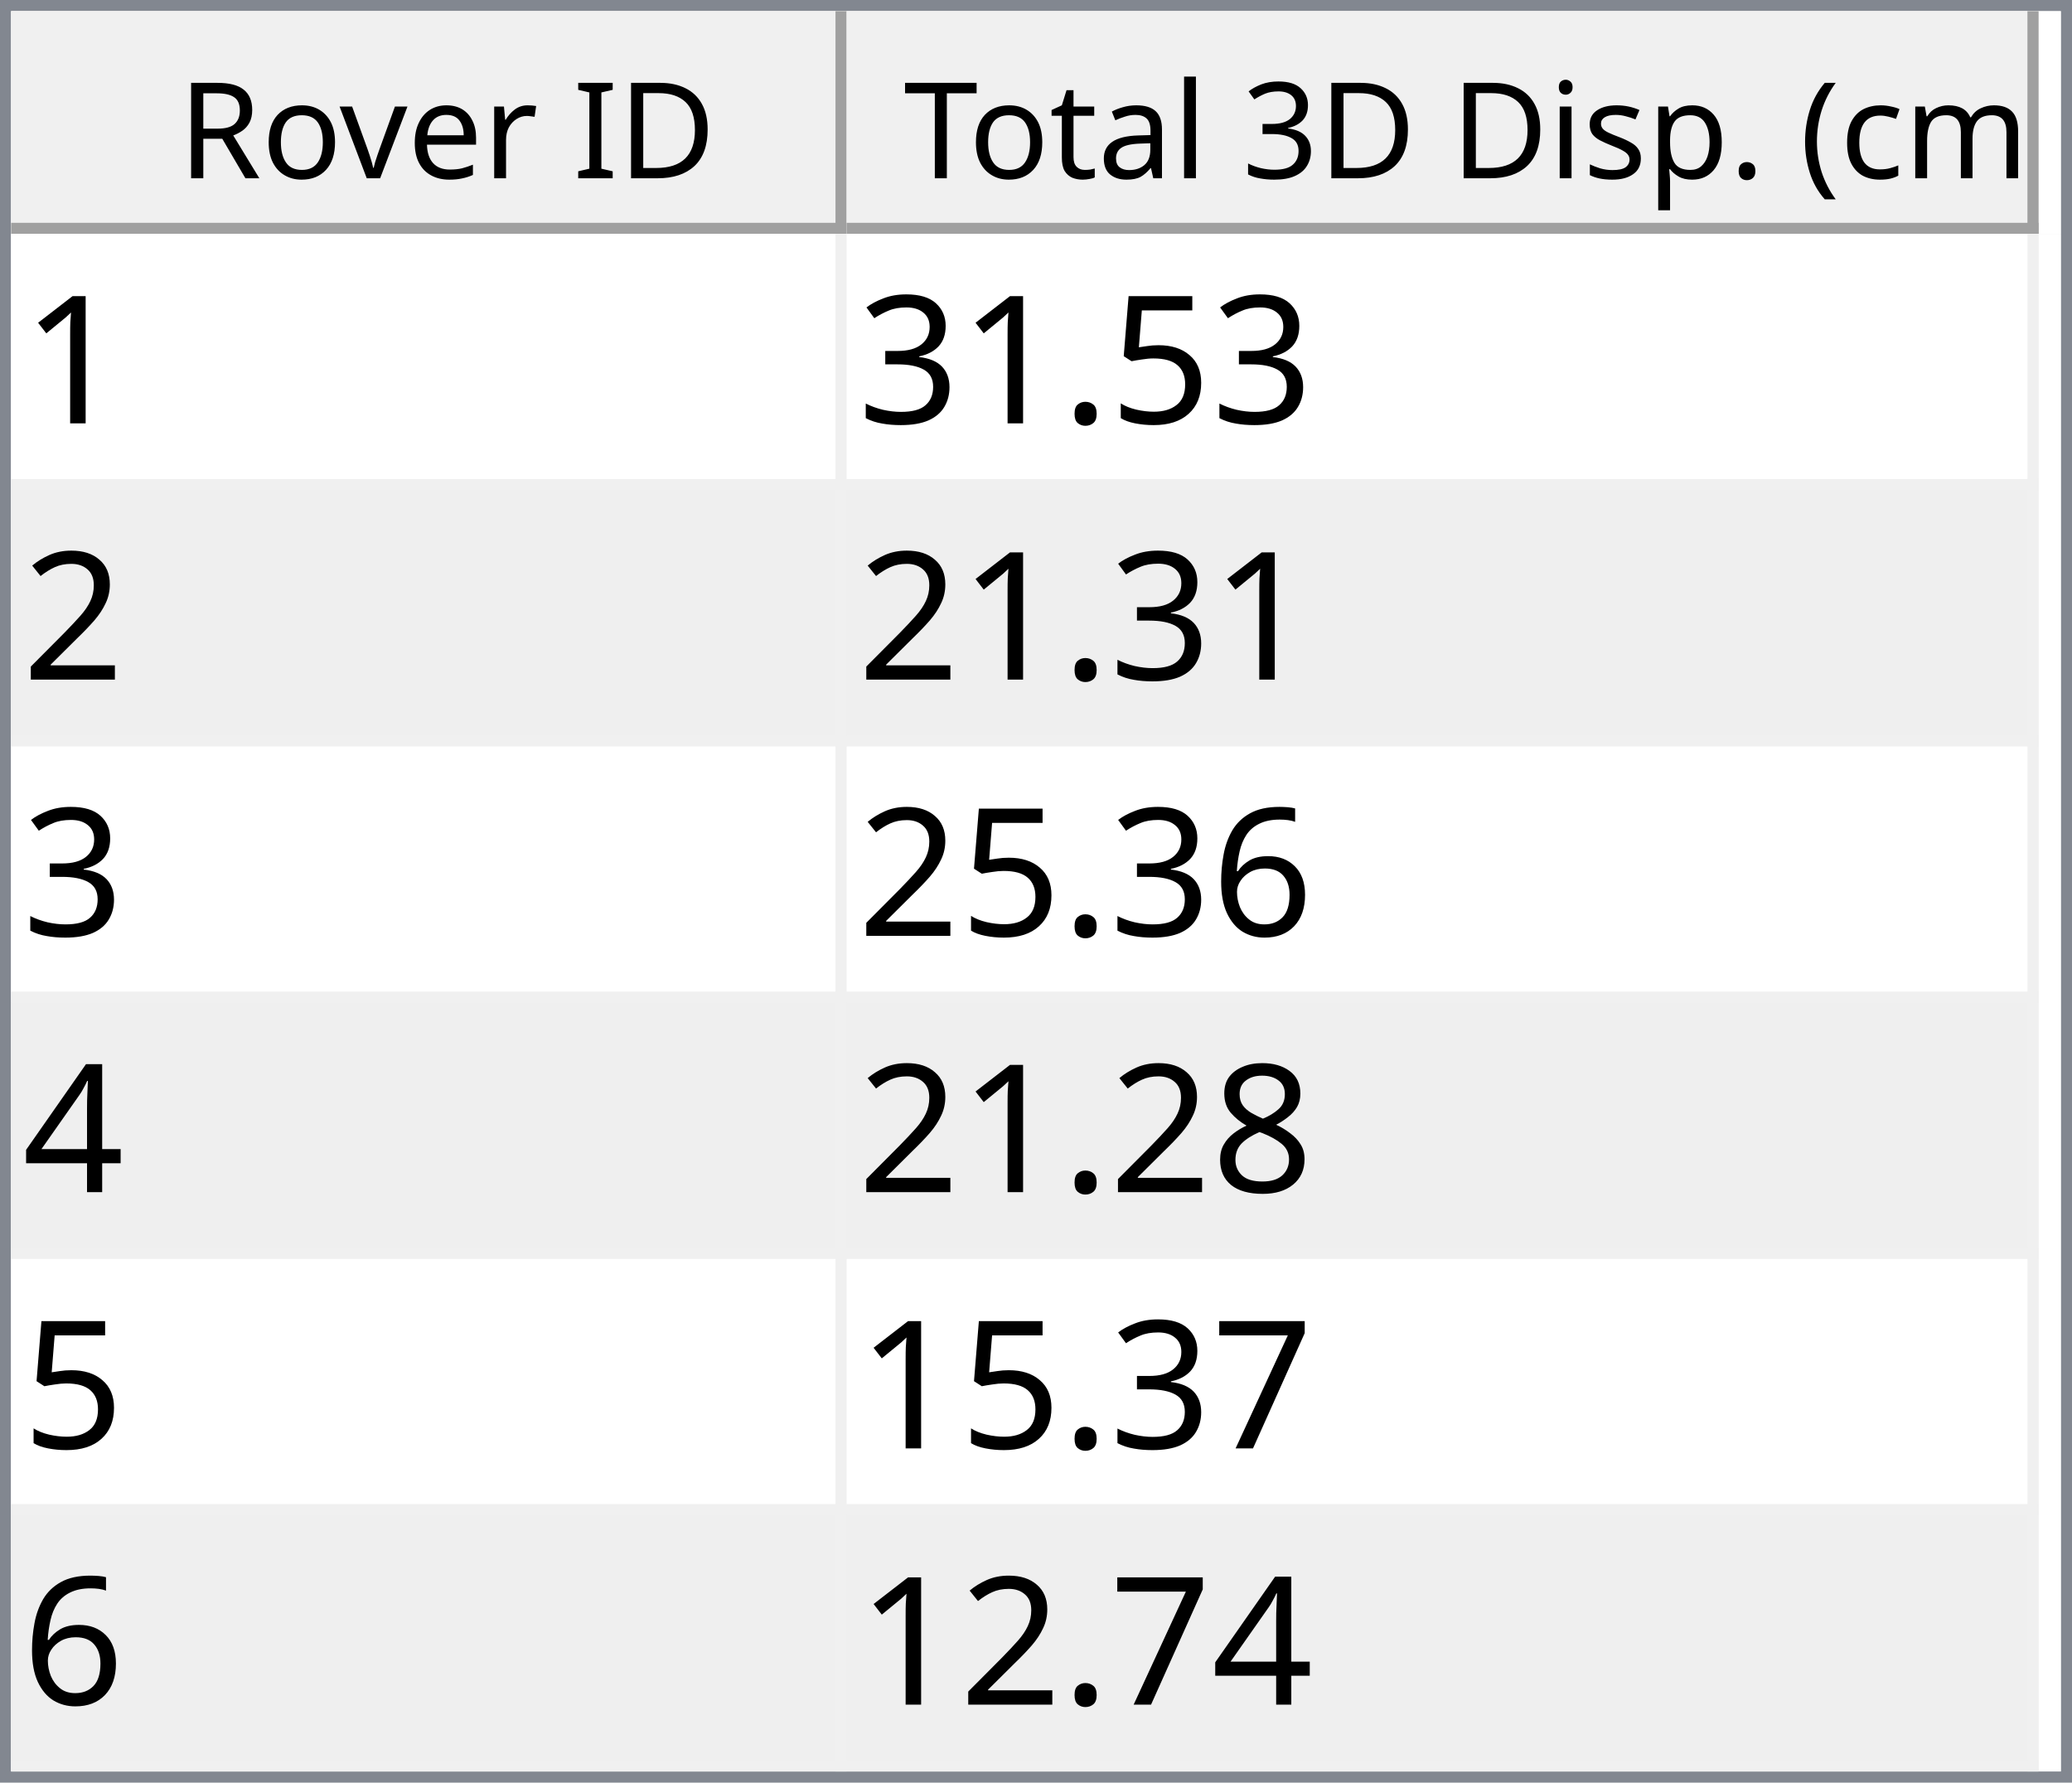
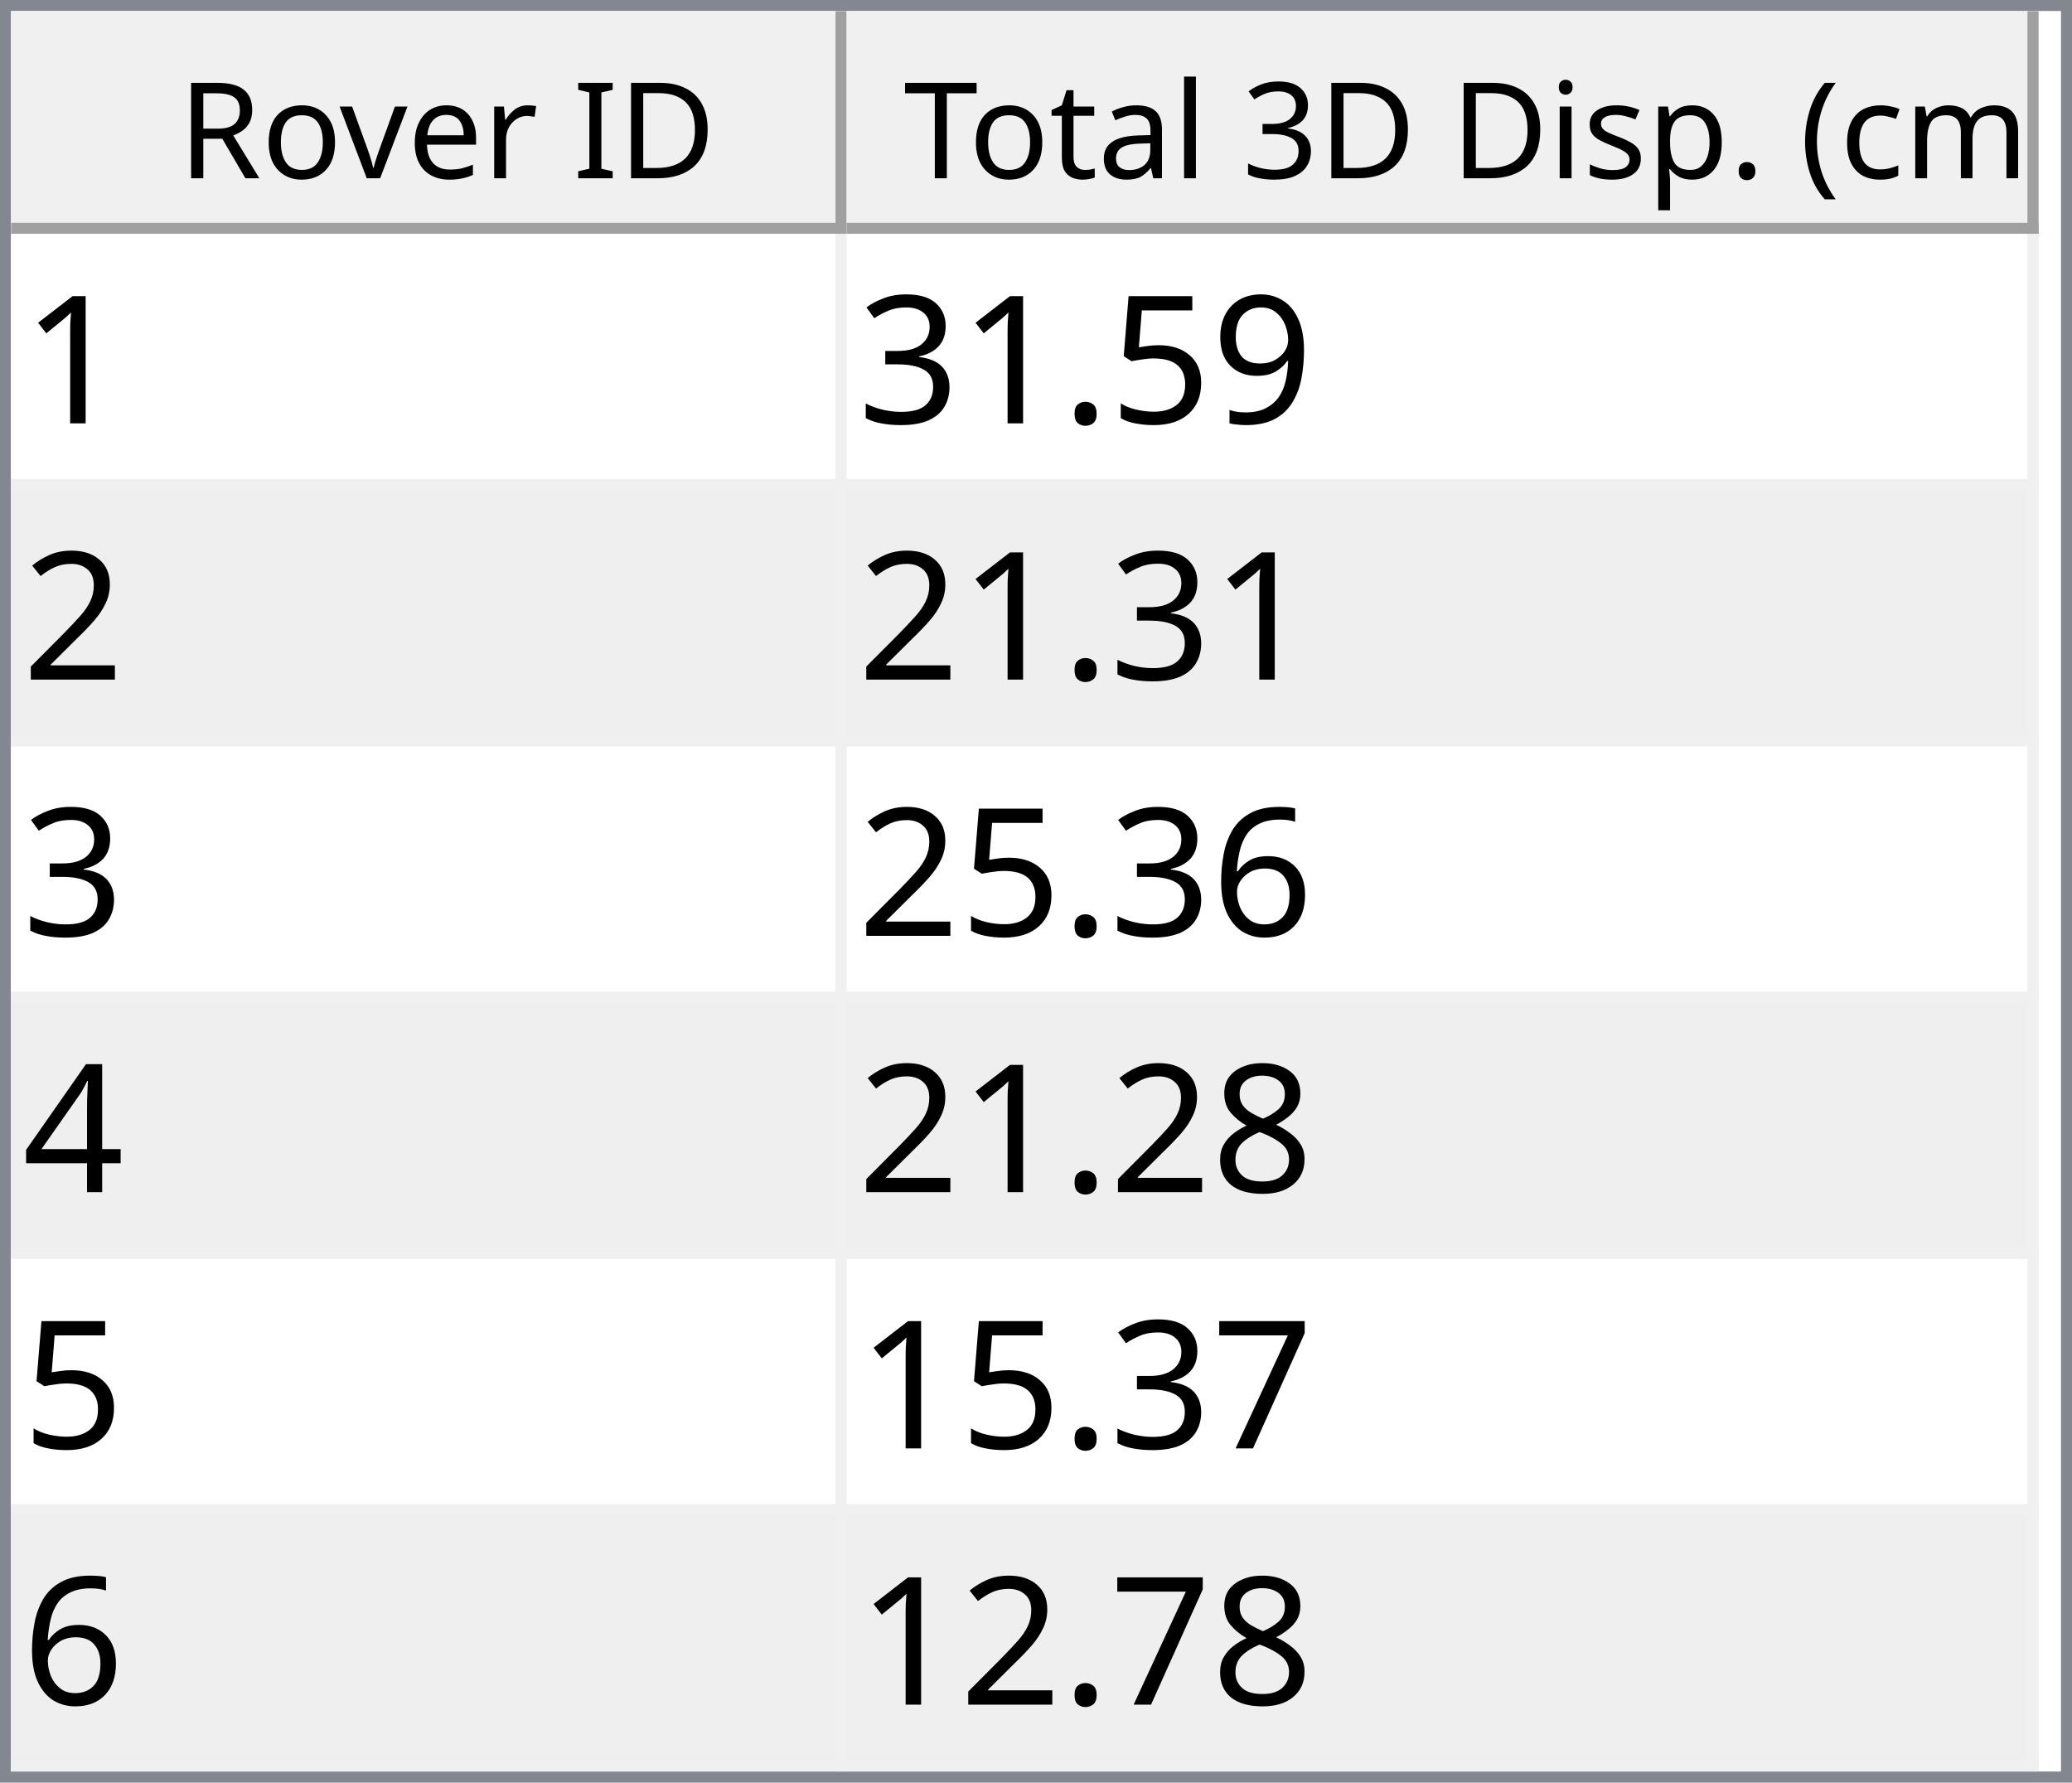
<svg xmlns="http://www.w3.org/2000/svg" style="fill-opacity:1; color-rendering:auto; color-interpolation:auto; text-rendering:auto; stroke:black; stroke-linecap:square; stroke-miterlimit:10; shape-rendering:auto; stroke-opacity:1; fill:black; stroke-dasharray:none; font-weight:normal; stroke-width:1; font-family:'Dialog'; font-style:normal; stroke-linejoin:miter; font-size:12px; stroke-dashoffset:0; image-rendering:auto;" width="186" height="160">
  <defs id="genericDefs" />
  <g>
    <defs id="defs1">
      <clipPath clipPathUnits="userSpaceOnUse" id="clipPath1">
        <path d="M0 0 L186 0 L186 160 L0 160 L0 0 Z" />
      </clipPath>
      <clipPath clipPathUnits="userSpaceOnUse" id="clipPath2">
        <path d="M0 0 L0 160 L186 160 L186 0 Z" />
      </clipPath>
      <clipPath clipPathUnits="userSpaceOnUse" id="clipPath3">
        <path d="M0 0 L0 20 L184 20 L184 0 Z" />
      </clipPath>
      <clipPath clipPathUnits="userSpaceOnUse" id="clipPath4">
        <path d="M0 0 L0 20 L75 20 L75 0 Z" />
      </clipPath>
      <clipPath clipPathUnits="userSpaceOnUse" id="clipPath5">
        <path d="M1 1 L1 19 L74 19 L74 1 Z" />
      </clipPath>
      <clipPath clipPathUnits="userSpaceOnUse" id="clipPath6">
        <path d="M0 0 L0 18 L73 18 L73 0 Z" />
      </clipPath>
      <clipPath clipPathUnits="userSpaceOnUse" id="clipPath7">
        <path d="M-0.5 -0.5 L-0.5 19.5 L74.5 19.5 L74.5 -0.5 Z" />
      </clipPath>
      <clipPath clipPathUnits="userSpaceOnUse" id="clipPath8">
        <path d="M0 0 L0 20 L107 20 L107 0 Z" />
      </clipPath>
      <clipPath clipPathUnits="userSpaceOnUse" id="clipPath9">
        <path d="M1 1 L1 19 L106 19 L106 1 Z" />
      </clipPath>
      <clipPath clipPathUnits="userSpaceOnUse" id="clipPath10">
        <path d="M0 0 L0 18 L105 18 L105 0 Z" />
      </clipPath>
      <clipPath clipPathUnits="userSpaceOnUse" id="clipPath11">
        <path d="M-0.5 -0.5 L-0.5 19.5 L106.5 19.5 L106.5 -0.5 Z" />
      </clipPath>
      <clipPath clipPathUnits="userSpaceOnUse" id="clipPath12">
        <path d="M0 0 L0 138 L184 138 L184 0 Z" />
      </clipPath>
      <clipPath clipPathUnits="userSpaceOnUse" id="clipPath13">
        <path d="M0 0 L0 138 L182 138 L182 0 Z" />
      </clipPath>
      <clipPath clipPathUnits="userSpaceOnUse" id="clipPath14">
        <path d="M-0.5 -0.5 L-0.5 137.5 L181.5 137.5 L181.5 -0.5 Z" />
      </clipPath>
      <clipPath clipPathUnits="userSpaceOnUse" id="clipPath15">
        <path d="M0 0 L0 22 L74 22 L74 0 Z" />
      </clipPath>
      <clipPath clipPathUnits="userSpaceOnUse" id="clipPath16">
        <path d="M0 0 L0 22 L106 22 L106 0 Z" />
      </clipPath>
      <font horiz-adv-x="64.551" id="font1">
        <font-face ascent="107.91" descent="25.098" units-per-em="100" style="font-style:normal; font-family:Segoe UI; font-weight:normal;" />
        <missing-glyph horiz-adv-x="64.551" d="M8.109 0 L8.109 68.266 L56.453 68.266 L56.453 0 L8.109 0 ZM15.328 7.234 L49.219 7.234 L49.219 61.031 L15.328 61.031 L15.328 7.234 Z" />
        <glyph unicode="D" horiz-adv-x="70.117" d="M9.188 0 L9.188 70.016 L28.516 70.016 Q65.531 70.016 65.531 35.891 Q65.531 19.672 55.25 9.836 Q44.969 0 27.734 0 L9.188 0 ZM17.391 62.594 L17.391 7.422 L27.828 7.422 Q41.609 7.422 49.273 14.797 Q56.938 22.172 56.938 35.688 Q56.938 62.594 28.328 62.594 L17.391 62.594 Z" />
        <glyph unicode="I" horiz-adv-x="26.611" d="M17.391 0 L9.188 0 L9.188 70.016 L17.391 70.016 L17.391 0 Z" />
        <glyph unicode=" " horiz-adv-x="27.393" d="" />
        <glyph unicode="r" horiz-adv-x="34.766" d="M34.188 41.891 Q32.078 43.5 28.125 43.5 Q23 43.5 19.555 38.672 Q16.109 33.844 16.109 25.484 L16.109 0 L8.109 0 L8.109 50 L16.109 50 L16.109 39.703 L16.312 39.703 Q18.016 44.969 21.531 47.922 Q25.047 50.875 29.391 50.875 Q32.516 50.875 34.188 50.203 L34.188 41.891 Z" />
        <glyph unicode="e" horiz-adv-x="52.295" d="M48.297 23 L12.984 23 Q13.188 14.656 17.484 10.109 Q21.781 5.562 29.297 5.562 Q37.75 5.562 44.828 11.141 L44.828 3.609 Q38.234 -1.172 27.391 -1.172 Q16.797 -1.172 10.742 5.641 Q4.688 12.453 4.688 24.812 Q4.688 36.469 11.305 43.82 Q17.922 51.172 27.734 51.172 Q37.547 51.172 42.922 44.828 Q48.297 38.484 48.297 27.203 L48.297 23 ZM40.094 29.781 Q40.047 36.719 36.75 40.578 Q33.453 44.438 27.594 44.438 Q21.922 44.438 17.969 40.383 Q14.016 36.328 13.094 29.781 L40.094 29.781 Z" />
        <glyph unicode="v" horiz-adv-x="47.9" d="M47.406 50 L27.484 0 L19.625 0 L0.688 50 L9.469 50 L22.172 13.672 Q23.578 9.672 23.922 6.688 L24.125 6.688 Q24.609 10.453 25.688 13.484 L38.969 50 L47.406 50 Z" />
        <glyph unicode="o" horiz-adv-x="58.594" d="M29 -1.172 Q17.922 -1.172 11.305 5.836 Q4.688 12.844 4.688 24.422 Q4.688 37.016 11.57 44.094 Q18.453 51.172 30.172 51.172 Q41.359 51.172 47.633 44.289 Q53.906 37.406 53.906 25.203 Q53.906 13.234 47.141 6.031 Q40.375 -1.172 29 -1.172 ZM29.594 44.438 Q21.875 44.438 17.383 39.188 Q12.891 33.938 12.891 24.703 Q12.891 15.828 17.43 10.695 Q21.969 5.562 29.594 5.562 Q37.359 5.562 41.531 10.594 Q45.703 15.625 45.703 24.906 Q45.703 34.281 41.531 39.359 Q37.359 44.438 29.594 44.438 Z" />
        <glyph unicode="R" horiz-adv-x="59.814" d="M59.375 0 L49.609 0 L37.891 19.625 Q36.281 22.359 34.766 24.289 Q33.25 26.219 31.664 27.438 Q30.078 28.656 28.25 29.219 Q26.422 29.781 24.125 29.781 L17.391 29.781 L17.391 0 L9.188 0 L9.188 70.016 L30.078 70.016 Q34.672 70.016 38.555 68.867 Q42.438 67.719 45.289 65.375 Q48.141 63.031 49.758 59.547 Q51.375 56.062 51.375 51.375 Q51.375 47.703 50.273 44.656 Q49.172 41.609 47.148 39.211 Q45.125 36.812 42.266 35.133 Q39.406 33.453 35.844 32.516 L35.844 32.328 Q37.594 31.547 38.891 30.547 Q40.188 29.547 41.359 28.18 Q42.531 26.812 43.68 25.078 Q44.828 23.344 46.234 21.047 L59.375 0 ZM17.391 62.594 L17.391 37.203 L28.516 37.203 Q31.594 37.203 34.203 38.133 Q36.812 39.062 38.719 40.797 Q40.625 42.531 41.703 45.047 Q42.781 47.562 42.781 50.688 Q42.781 56.297 39.141 59.445 Q35.5 62.594 28.609 62.594 L17.391 62.594 Z" />
        <glyph unicode=")" horiz-adv-x="30.176" d="M8.297 -15.922 L1.172 -15.922 Q16.406 2.344 16.406 26.812 Q16.406 51.469 1.078 70.016 L8.297 70.016 Q23.531 52.156 23.531 26.703 Q23.531 1.375 8.297 -15.922 Z" />
        <glyph unicode="m" horiz-adv-x="86.133" d="M79.109 0 L71.094 0 L71.094 28.719 Q71.094 37.016 68.531 40.727 Q65.969 44.438 59.906 44.438 Q54.781 44.438 51.195 39.75 Q47.609 35.062 47.609 28.516 L47.609 0 L39.594 0 L39.594 29.688 Q39.594 44.438 28.219 44.438 Q22.953 44.438 19.531 40.016 Q16.109 35.594 16.109 28.516 L16.109 0 L8.109 0 L8.109 50 L16.109 50 L16.109 42.094 L16.312 42.094 Q21.625 51.172 31.844 51.172 Q36.969 51.172 40.773 48.312 Q44.578 45.453 46 40.828 Q51.562 51.172 62.594 51.172 Q79.109 51.172 79.109 30.812 L79.109 0 Z" />
        <glyph unicode="c" horiz-adv-x="46.191" d="M42.188 2.297 Q36.422 -1.172 28.516 -1.172 Q17.828 -1.172 11.258 5.789 Q4.688 12.75 4.688 23.828 Q4.688 36.188 11.766 43.68 Q18.844 51.172 30.672 51.172 Q37.25 51.172 42.281 48.734 L42.281 40.531 Q36.719 44.438 30.375 44.438 Q22.703 44.438 17.797 38.945 Q12.891 33.453 12.891 24.516 Q12.891 15.719 17.508 10.641 Q22.125 5.562 29.891 5.562 Q36.422 5.562 42.188 9.906 L42.188 2.297 Z" />
        <glyph unicode="(" horiz-adv-x="30.176" d="M29.109 -15.922 L21.969 -15.922 Q6.844 1.375 6.844 26.703 Q6.844 52.156 21.969 70.016 L29.203 70.016 Q13.875 51.469 13.875 26.812 Q13.875 2.344 29.109 -15.922 Z" />
        <glyph unicode="." horiz-adv-x="21.68" d="M10.891 -1.078 Q8.641 -1.078 7.055 0.539 Q5.469 2.156 5.469 4.391 Q5.469 6.641 7.055 8.273 Q8.641 9.906 10.891 9.906 Q13.188 9.906 14.797 8.273 Q16.406 6.641 16.406 4.391 Q16.406 2.156 14.797 0.539 Q13.188 -1.078 10.891 -1.078 Z" />
        <glyph unicode="p" horiz-adv-x="58.789" d="M16.312 7.234 L16.109 7.234 L16.109 -23 L8.109 -23 L8.109 50 L16.109 50 L16.109 41.219 L16.312 41.219 Q22.219 51.172 33.594 51.172 Q43.266 51.172 48.688 44.461 Q54.109 37.75 54.109 26.469 Q54.109 13.922 48 6.375 Q41.891 -1.172 31.297 -1.172 Q21.578 -1.172 16.312 7.234 ZM16.109 27.391 L16.109 20.406 Q16.109 14.203 20.141 9.883 Q24.172 5.562 30.375 5.562 Q37.641 5.562 41.773 11.133 Q45.906 16.703 45.906 26.609 Q45.906 34.969 42.047 39.703 Q38.188 44.438 31.594 44.438 Q24.609 44.438 20.359 39.578 Q16.109 34.719 16.109 27.391 Z" />
        <glyph unicode="s" horiz-adv-x="42.432" d="M5.078 1.812 L5.078 10.406 Q11.625 5.562 19.484 5.562 Q30.031 5.562 30.031 12.594 Q30.031 14.594 29.125 15.992 Q28.219 17.391 26.68 18.461 Q25.141 19.531 23.07 20.383 Q21 21.234 18.609 22.172 Q15.281 23.484 12.766 24.828 Q10.25 26.172 8.57 27.859 Q6.891 29.547 6.031 31.695 Q5.172 33.844 5.172 36.719 Q5.172 40.234 6.789 42.945 Q8.406 45.656 11.086 47.484 Q13.766 49.312 17.211 50.242 Q20.656 51.172 24.312 51.172 Q30.812 51.172 35.938 48.922 L35.938 40.828 Q30.422 44.438 23.25 44.438 Q21 44.438 19.195 43.922 Q17.391 43.406 16.094 42.477 Q14.797 41.547 14.086 40.258 Q13.375 38.969 13.375 37.406 Q13.375 35.453 14.086 34.133 Q14.797 32.812 16.164 31.789 Q17.531 30.766 19.484 29.938 Q21.438 29.109 23.922 28.125 Q27.25 26.859 29.883 25.516 Q32.516 24.172 34.375 22.484 Q36.234 20.797 37.234 18.602 Q38.234 16.406 38.234 13.375 Q38.234 9.672 36.602 6.938 Q34.969 4.203 32.234 2.398 Q29.5 0.594 25.93 -0.289 Q22.359 -1.172 18.453 -1.172 Q10.75 -1.172 5.078 1.812 Z" />
        <glyph unicode="i" horiz-adv-x="24.219" d="M12.203 62.703 Q10.062 62.703 8.547 64.164 Q7.031 65.625 7.031 67.875 Q7.031 70.125 8.547 71.609 Q10.062 73.094 12.203 73.094 Q14.406 73.094 15.945 71.609 Q17.484 70.125 17.484 67.875 Q17.484 65.719 15.945 64.211 Q14.406 62.703 12.203 62.703 ZM16.109 0 L8.109 0 L8.109 50 L16.109 50 L16.109 0 Z" />
        <glyph unicode="3" horiz-adv-x="53.906" d="M46.531 19.828 Q46.531 15.094 44.75 11.211 Q42.969 7.328 39.719 4.57 Q36.469 1.812 31.93 0.297 Q27.391 -1.219 21.922 -1.219 Q11.922 -1.219 6 2.594 L6 11.188 Q13.094 5.609 22.219 5.609 Q25.875 5.609 28.828 6.539 Q31.781 7.469 33.906 9.227 Q36.031 10.984 37.18 13.477 Q38.328 15.969 38.328 19.094 Q38.328 32.812 18.797 32.812 L12.984 32.812 L12.984 39.594 L18.5 39.594 Q35.797 39.594 35.797 52.484 Q35.797 64.406 22.609 64.406 Q15.188 64.406 8.688 59.422 L8.688 67.188 Q15.375 71.188 24.609 71.188 Q29 71.188 32.57 69.969 Q36.141 68.75 38.68 66.555 Q41.219 64.359 42.609 61.281 Q44 58.203 44 54.5 Q44 40.672 30.031 36.719 L30.031 36.531 Q33.594 36.141 36.625 34.797 Q39.656 33.453 41.852 31.305 Q44.047 29.156 45.289 26.25 Q46.531 23.344 46.531 19.828 Z" />
        <glyph unicode="l" horiz-adv-x="24.219" d="M16.109 0 L8.109 0 L8.109 74.031 L16.109 74.031 L16.109 0 Z" />
        <glyph unicode="a" horiz-adv-x="50.879" d="M43.891 0 L35.891 0 L35.891 7.812 L35.688 7.812 Q30.469 -1.172 20.312 -1.172 Q12.844 -1.172 8.617 2.781 Q4.391 6.734 4.391 13.281 Q4.391 27.297 20.906 29.594 L35.891 31.688 Q35.891 44.438 25.594 44.438 Q16.547 44.438 9.281 38.281 L9.281 46.484 Q16.656 51.172 26.266 51.172 Q43.891 51.172 43.891 32.516 L43.891 0 ZM35.891 25.297 L23.828 23.641 Q18.266 22.859 15.43 20.875 Q12.594 18.891 12.594 13.875 Q12.594 10.203 15.211 7.883 Q17.828 5.562 22.172 5.562 Q28.125 5.562 32.008 9.742 Q35.891 13.922 35.891 20.312 L35.891 25.297 Z" />
        <glyph unicode="t" horiz-adv-x="33.887" d="M31.297 0.484 Q28.469 -1.078 23.828 -1.078 Q10.688 -1.078 10.688 13.578 L10.688 43.172 L2.094 43.172 L2.094 50 L10.688 50 L10.688 62.203 L18.703 64.797 L18.703 50 L31.297 50 L31.297 43.172 L18.703 43.172 L18.703 14.984 Q18.703 9.969 20.414 7.82 Q22.125 5.672 26.078 5.672 Q29.109 5.672 31.297 7.328 L31.297 0.484 Z" />
        <glyph unicode="T" horiz-adv-x="52.393" d="M50.594 62.594 L30.375 62.594 L30.375 0 L22.172 0 L22.172 62.594 L2 62.594 L2 70.016 L50.594 70.016 L50.594 62.594 Z" />
      </font>
      <font horiz-adv-x="75.0" id="font2">
        <font-face ascent="100.537" descent="21.973" units-per-em="100" style="font-style:normal; font-family:sans-serif; font-weight:normal;" />
        <missing-glyph horiz-adv-x="75.0" d="M12.5 0 L12.5 62.5 L62.5 62.5 L62.5 0 L12.5 0 ZM14.062 1.562 L60.938 1.562 L60.938 60.938 L14.062 60.938 L14.062 1.562 Z" />
        <glyph unicode="1" horiz-adv-x="55.615" d="M37.25 0 L28.469 0 L28.469 56 Q25.297 52.984 20.141 49.953 Q14.984 46.922 10.891 45.406 L10.891 53.906 Q18.266 57.375 23.781 62.305 Q29.297 67.234 31.594 71.875 L37.25 71.875 L37.25 0 Z" />
+         <glyph unicode="9" horiz-adv-x="55.615" d="M5.469 16.547 L13.922 17.328 Q14.984 11.375 18.016 8.688 Q21.047 6 25.781 6 Q29.828 6 32.883 7.859 Q35.938 9.719 37.891 12.82 Q39.844 15.922 41.164 21.195 Q42.484 26.469 42.484 31.938 Q42.484 32.516 42.438 33.688 Q39.797 29.5 35.234 26.883 Q30.672 24.266 25.344 24.266 Q16.453 24.266 10.305 30.711 Q4.156 37.156 4.156 47.703 Q4.156 58.594 10.578 65.234 Q17 71.875 26.656 71.875 Q33.641 71.875 39.43 68.117 Q45.219 64.359 48.219 57.398 Q51.219 50.438 51.219 37.25 Q51.219 23.531 48.242 15.406 Q45.266 7.281 39.383 3.031 Q33.5 -1.219 25.594 -1.219 Q17.188 -1.219 11.867 3.445 Q6.547 8.109 5.469 16.547 ZM41.453 48.141 Q41.453 55.719 37.43 60.156 Q33.406 64.594 27.734 64.594 Q21.875 64.594 17.531 59.812 Q13.188 55.031 13.188 47.406 Q13.188 40.578 17.312 36.305 Q21.438 32.031 27.484 32.031 Q33.594 32.031 37.523 36.305 Q41.453 40.578 41.453 48.141 Z" />
        <glyph unicode="5" horiz-adv-x="55.615" d="M4.156 18.75 L13.375 19.531 Q14.406 12.797 18.141 9.398 Q21.875 6 27.156 6 Q33.5 6 37.891 10.789 Q42.281 15.578 42.281 23.484 Q42.281 31 38.062 35.352 Q33.844 39.703 27 39.703 Q22.75 39.703 19.336 37.773 Q15.922 35.844 13.969 32.766 L5.719 33.844 L12.641 70.609 L48.25 70.609 L48.25 62.203 L19.672 62.203 L15.828 42.969 Q22.266 47.469 29.344 47.469 Q38.719 47.469 45.164 40.969 Q51.609 34.469 51.609 24.266 Q51.609 14.547 45.953 7.469 Q39.062 -1.219 27.156 -1.219 Q17.391 -1.219 11.211 4.25 Q5.031 9.719 4.156 18.75 Z" />
        <glyph unicode="." horiz-adv-x="27.783" d="M9.078 0 L9.078 10.016 L19.094 10.016 L19.094 0 L9.078 0 Z" />
        <glyph unicode="3" horiz-adv-x="55.615" d="M4.203 18.891 L12.984 20.062 Q14.5 12.594 18.141 9.297 Q21.781 6 27 6 Q33.203 6 37.477 10.297 Q41.75 14.594 41.75 20.953 Q41.75 27 37.797 30.93 Q33.844 34.859 27.734 34.859 Q25.25 34.859 21.531 33.891 L22.516 41.609 Q23.391 41.5 23.922 41.5 Q29.547 41.5 34.039 44.43 Q38.531 47.359 38.531 53.469 Q38.531 58.297 35.258 61.477 Q31.984 64.656 26.812 64.656 Q21.688 64.656 18.266 61.43 Q14.844 58.203 13.875 51.766 L5.078 53.328 Q6.688 62.156 12.398 67.016 Q18.109 71.875 26.609 71.875 Q32.469 71.875 37.398 69.359 Q42.328 66.844 44.945 62.5 Q47.562 58.156 47.562 53.266 Q47.562 48.641 45.07 44.828 Q42.578 41.016 37.703 38.766 Q44.047 37.312 47.562 32.695 Q51.078 28.078 51.078 21.141 Q51.078 11.766 44.242 5.25 Q37.406 -1.266 26.953 -1.266 Q17.531 -1.266 11.305 4.352 Q5.078 9.969 4.203 18.891 Z" />
        <glyph unicode="2" horiz-adv-x="55.615" d="M50.344 8.453 L50.344 0 L3.031 0 Q2.938 3.172 4.047 6.109 Q5.859 10.938 9.836 15.625 Q13.812 20.312 21.344 26.469 Q33.016 36.031 37.117 41.625 Q41.219 47.219 41.219 52.203 Q41.219 57.422 37.477 61.008 Q33.734 64.594 27.734 64.594 Q21.391 64.594 17.578 60.789 Q13.766 56.984 13.719 50.25 L4.688 51.172 Q5.609 61.281 11.664 66.578 Q17.719 71.875 27.938 71.875 Q38.234 71.875 44.242 66.164 Q50.25 60.453 50.25 52 Q50.25 47.703 48.492 43.555 Q46.734 39.406 42.656 34.812 Q38.578 30.219 29.109 22.219 Q21.188 15.578 18.945 13.211 Q16.703 10.844 15.234 8.453 L50.344 8.453 Z" />
        <glyph unicode="6" horiz-adv-x="55.615" d="M49.75 54.047 L41.016 53.375 Q39.844 58.547 37.703 60.891 Q34.125 64.656 28.906 64.656 Q24.703 64.656 21.531 62.312 Q17.391 59.281 14.992 53.469 Q12.594 47.656 12.5 36.922 Q15.672 41.75 20.266 44.094 Q24.859 46.438 29.891 46.438 Q38.672 46.438 44.852 39.969 Q51.031 33.5 51.031 23.25 Q51.031 16.5 48.125 10.719 Q45.219 4.938 40.141 1.859 Q35.062 -1.219 28.609 -1.219 Q17.625 -1.219 10.695 6.859 Q3.766 14.938 3.766 33.5 Q3.766 54.25 11.422 63.672 Q18.109 71.875 29.438 71.875 Q37.891 71.875 43.289 67.141 Q48.688 62.406 49.75 54.047 ZM13.875 23.188 Q13.875 18.656 15.797 14.508 Q17.719 10.359 21.188 8.18 Q24.656 6 28.469 6 Q34.031 6 38.039 10.492 Q42.047 14.984 42.047 22.703 Q42.047 30.125 38.086 34.398 Q34.125 38.672 28.125 38.672 Q22.172 38.672 18.023 34.398 Q13.875 30.125 13.875 23.188 Z" />
        <glyph unicode="4" horiz-adv-x="55.615" d="M32.328 0 L32.328 17.141 L1.266 17.141 L1.266 25.203 L33.938 71.578 L41.109 71.578 L41.109 25.203 L50.781 25.203 L50.781 17.141 L41.109 17.141 L41.109 0 L32.328 0 ZM32.328 25.203 L32.328 57.469 L9.906 25.203 L32.328 25.203 Z" />
        <glyph unicode="8" horiz-adv-x="55.615" d="M17.672 38.812 Q12.203 40.828 9.57 44.539 Q6.938 48.25 6.938 53.422 Q6.938 61.234 12.555 66.555 Q18.172 71.875 27.484 71.875 Q36.859 71.875 42.578 66.43 Q48.297 60.984 48.297 53.172 Q48.297 48.188 45.68 44.508 Q43.062 40.828 37.75 38.812 Q44.344 36.672 47.781 31.883 Q51.219 27.094 51.219 20.453 Q51.219 11.281 44.727 5.031 Q38.234 -1.219 27.641 -1.219 Q17.047 -1.219 10.547 5.055 Q4.047 11.328 4.047 20.703 Q4.047 27.688 7.594 32.398 Q11.141 37.109 17.672 38.812 ZM15.922 53.719 Q15.922 48.641 19.195 45.414 Q22.469 42.188 27.688 42.188 Q32.766 42.188 36.016 45.383 Q39.266 48.578 39.266 53.219 Q39.266 58.062 35.914 61.359 Q32.562 64.656 27.594 64.656 Q22.562 64.656 19.242 61.43 Q15.922 58.203 15.922 53.719 ZM13.094 20.656 Q13.094 16.891 14.875 13.375 Q16.656 9.859 20.172 7.93 Q23.688 6 27.734 6 Q34.031 6 38.133 10.055 Q42.234 14.109 42.234 20.359 Q42.234 26.703 38.016 30.859 Q33.797 35.016 27.438 35.016 Q21.234 35.016 17.164 30.914 Q13.094 26.812 13.094 20.656 Z" />
        <glyph unicode="7" horiz-adv-x="55.615" d="M4.734 62.203 L4.734 70.656 L51.078 70.656 L51.078 63.812 Q44.234 56.547 37.523 44.484 Q30.812 32.422 27.156 19.672 Q24.516 10.688 23.781 0 L14.75 0 Q14.891 8.453 18.062 20.414 Q21.234 32.375 27.172 43.484 Q33.109 54.594 39.797 62.203 L4.734 62.203 Z" />
      </font>
    </defs>
    <g style="fill:white; stroke:white;">
      <rect x="0" y="0" width="186" style="clip-path:url(#clipPath1); stroke:none;" height="160" />
    </g>
    <g style="fill:white; text-rendering:optimizeSpeed; color-rendering:optimizeSpeed; image-rendering:optimizeSpeed; shape-rendering:crispEdges; stroke:white; color-interpolation:sRGB;">
      <rect x="0" width="186" height="160" y="0" style="stroke:none;" />
      <path style="stroke:none;" d="M0 160 L186 160 L186 0 L0 0 Z" />
    </g>
    <g style="fill:rgb(240,240,240); font-family:'Segoe UI'; stroke:rgb(240,240,240);">
      <rect x="0" y="0" width="186" style="clip-path:url(#clipPath2); stroke:none;" height="160" />
    </g>
    <g style="fill:rgb(130,135,144); font-family:'Segoe UI'; stroke:rgb(130,135,144);">
      <path d="M0 0 L186 0 L186 160 L0 160 L0 0 ZM1 1 L185 1 L185 159 L1 159 L1 1 Z" style="fill-rule:evenodd; clip-path:url(#clipPath2); stroke:none;" />
    </g>
    <g style="fill:white; font-family:'Segoe UI'; stroke:white;" transform="translate(1,1)">
      <rect x="0" y="0" width="184" style="clip-path:url(#clipPath3); stroke:none;" height="20" />
    </g>
    <g style="fill:rgb(240,240,240); font-family:'Segoe UI'; stroke:rgb(240,240,240);" transform="translate(1,1)">
      <rect x="0" y="0" width="75" style="clip-path:url(#clipPath4); stroke:none;" height="20" />
    </g>
    <g style="font-family:'Segoe UI';" transform="translate(2,2)">
      <text x="14" xml:space="preserve" y="14" style="clip-path:url(#clipPath6); stroke:none;">Rover ID</text>
    </g>
    <g style="fill:rgb(160,160,160); font-family:'Segoe UI'; stroke:rgb(160,160,160); stroke-linejoin:bevel;" transform="translate(1.5,1.5)">
      <line x1="74" x2="74" y1="0" style="fill:none; clip-path:url(#clipPath7);" y2="19" />
    </g>
    <g style="fill:rgb(160,160,160); font-family:'Segoe UI'; stroke:rgb(160,160,160); stroke-linejoin:bevel;" transform="matrix(1,0,0,1,1,1) translate(0.5,0.5)">
      <line x1="0" x2="74" y1="19" style="fill:none; clip-path:url(#clipPath7);" y2="19" />
    </g>
    <g style="fill:rgb(240,240,240); font-family:'Segoe UI'; stroke:rgb(240,240,240);" transform="translate(76,1)">
      <rect x="0" y="0" width="107" style="clip-path:url(#clipPath8); stroke:none;" height="20" />
    </g>
    <g style="font-family:'Segoe UI';" transform="translate(77,2)">
      <text x="1" xml:space="preserve" y="14" style="clip-path:url(#clipPath10); stroke:none;"> Total 3D Disp. (cm)</text>
    </g>
    <g style="fill:rgb(160,160,160); font-family:'Segoe UI'; stroke:rgb(160,160,160); stroke-linejoin:bevel;" transform="translate(76.5,1.5)">
      <line x1="106" x2="106" y1="0" style="fill:none; clip-path:url(#clipPath11);" y2="19" />
    </g>
    <g style="fill:rgb(160,160,160); font-family:'Segoe UI'; stroke:rgb(160,160,160); stroke-linejoin:bevel;" transform="matrix(1,0,0,1,76,1) translate(0.5,0.5)">
      <line x1="0" x2="106" y1="19" style="fill:none; clip-path:url(#clipPath11);" y2="19" />
    </g>
    <g style="fill:white; font-family:'Segoe UI'; stroke:white;" transform="translate(1,21)">
      <rect x="0" y="0" width="184" style="clip-path:url(#clipPath12); stroke:none;" height="138" />
    </g>
    <g style="fill:rgb(240,240,240); font-size:16px; font-family:sans-serif; stroke:rgb(240,240,240);" transform="translate(1,21)">
      <rect x="0" y="0" width="182" style="clip-path:url(#clipPath13); stroke:none;" height="138" />
      <line transform="translate(0.5,0.5)" x1="0" x2="181" y1="22" style="clip-path:url(#clipPath14); fill:none; stroke-linejoin:bevel;" y2="22" />
    </g>
    <g transform="matrix(1,0,0,1,1,21) translate(0.5,0.5)" style="fill:rgb(240,240,240); font-size:16px; font-family:sans-serif; stroke:rgb(240,240,240); stroke-linejoin:bevel;">
      <line x1="0" x2="181" y1="45" style="fill:none; clip-path:url(#clipPath14);" y2="45" />
    </g>
    <g transform="matrix(1,0,0,1,1,21) translate(0.5,0.5)" style="fill:rgb(240,240,240); font-size:16px; font-family:sans-serif; stroke:rgb(240,240,240); stroke-linejoin:bevel;">
      <line x1="0" x2="181" y1="68" style="fill:none; clip-path:url(#clipPath14);" y2="68" />
    </g>
    <g transform="matrix(1,0,0,1,1,21) translate(0.5,0.5)" style="fill:rgb(240,240,240); font-size:16px; font-family:sans-serif; stroke:rgb(240,240,240); stroke-linejoin:bevel;">
      <line x1="0" x2="181" y1="91" style="fill:none; clip-path:url(#clipPath14);" y2="91" />
    </g>
    <g transform="matrix(1,0,0,1,1,21) translate(0.5,0.5)" style="fill:rgb(240,240,240); font-size:16px; font-family:sans-serif; stroke:rgb(240,240,240); stroke-linejoin:bevel;">
      <line x1="0" x2="181" y1="114" style="fill:none; clip-path:url(#clipPath14);" y2="114" />
    </g>
    <g transform="matrix(1,0,0,1,1,21) translate(0.5,0.5)" style="fill:rgb(240,240,240); font-size:16px; font-family:sans-serif; stroke:rgb(240,240,240); stroke-linejoin:bevel;">
      <line x1="0" x2="181" y1="137" style="fill:none; clip-path:url(#clipPath14);" y2="137" />
    </g>
    <g transform="matrix(1,0,0,1,1,21) translate(0.5,0.5)" style="fill:rgb(240,240,240); font-size:16px; font-family:sans-serif; stroke:rgb(240,240,240); stroke-linejoin:bevel;">
      <line x1="74" x2="74" y1="0" style="fill:none; clip-path:url(#clipPath14);" y2="137" />
    </g>
    <g transform="matrix(1,0,0,1,1,21) translate(0.5,0.5)" style="fill:rgb(240,240,240); font-size:16px; font-family:sans-serif; stroke:rgb(240,240,240); stroke-linejoin:bevel;">
      <line x1="181" x2="181" y1="0" style="fill:none; clip-path:url(#clipPath14);" y2="137" />
    </g>
    <g style="fill:white; font-size:16px; font-family:sans-serif; stroke:white;" transform="matrix(1,0,0,1,1,21)">
      <rect x="0" y="0" width="74" style="clip-path:url(#clipPath15); stroke:none;" height="22" />
      <text x="1" y="17" style="fill:black; clip-path:url(#clipPath15); stroke:none;" xml:space="preserve">1</text>
    </g>
    <g style="fill:white; font-size:16px; font-family:sans-serif; stroke:white;" transform="matrix(1,0,0,1,1,21) translate(75,0)">
      <rect x="0" y="0" width="106" style="clip-path:url(#clipPath16); stroke:none;" height="22" />
-       <text x="1" y="17" style="fill:black; clip-path:url(#clipPath16); stroke:none;" xml:space="preserve">31.53</text>
+       <text x="1" y="17" style="fill:black; clip-path:url(#clipPath16); stroke:none;" xml:space="preserve">31.59</text>
    </g>
    <g style="fill:rgb(239,239,239); font-size:16px; font-family:sans-serif; stroke:rgb(239,239,239);" transform="matrix(1,0,0,1,1,21) translate(0,23)">
      <rect x="0" y="0" width="74" style="clip-path:url(#clipPath15); stroke:none;" height="22" />
      <text x="1" y="17" style="fill:black; clip-path:url(#clipPath15); stroke:none;" xml:space="preserve">2</text>
    </g>
    <g style="fill:rgb(239,239,239); font-size:16px; font-family:sans-serif; stroke:rgb(239,239,239);" transform="matrix(1,0,0,1,1,21) translate(75,23)">
      <rect x="0" y="0" width="106" style="clip-path:url(#clipPath16); stroke:none;" height="22" />
      <text x="1" y="17" style="fill:black; clip-path:url(#clipPath16); stroke:none;" xml:space="preserve">21.31</text>
    </g>
    <g style="fill:white; font-size:16px; font-family:sans-serif; stroke:white;" transform="matrix(1,0,0,1,1,21) translate(0,46)">
      <rect x="0" y="0" width="74" style="clip-path:url(#clipPath15); stroke:none;" height="22" />
      <text x="1" y="17" style="fill:black; clip-path:url(#clipPath15); stroke:none;" xml:space="preserve">3</text>
    </g>
    <g style="fill:white; font-size:16px; font-family:sans-serif; stroke:white;" transform="matrix(1,0,0,1,1,21) translate(75,46)">
      <rect x="0" y="0" width="106" style="clip-path:url(#clipPath16); stroke:none;" height="22" />
      <text x="1" y="17" style="fill:black; clip-path:url(#clipPath16); stroke:none;" xml:space="preserve">25.36</text>
    </g>
    <g style="fill:rgb(239,239,239); font-size:16px; font-family:sans-serif; stroke:rgb(239,239,239);" transform="matrix(1,0,0,1,1,21) translate(0,69)">
      <rect x="0" y="0" width="74" style="clip-path:url(#clipPath15); stroke:none;" height="22" />
      <text x="1" y="17" style="fill:black; clip-path:url(#clipPath15); stroke:none;" xml:space="preserve">4</text>
    </g>
    <g style="fill:rgb(239,239,239); font-size:16px; font-family:sans-serif; stroke:rgb(239,239,239);" transform="matrix(1,0,0,1,1,21) translate(75,69)">
      <rect x="0" y="0" width="106" style="clip-path:url(#clipPath16); stroke:none;" height="22" />
      <text x="1" y="17" style="fill:black; clip-path:url(#clipPath16); stroke:none;" xml:space="preserve">21.28</text>
    </g>
    <g style="fill:white; font-size:16px; font-family:sans-serif; stroke:white;" transform="matrix(1,0,0,1,1,21) translate(0,92)">
      <rect x="0" y="0" width="74" style="clip-path:url(#clipPath15); stroke:none;" height="22" />
      <text x="1" y="17" style="fill:black; clip-path:url(#clipPath15); stroke:none;" xml:space="preserve">5</text>
    </g>
    <g style="fill:white; font-size:16px; font-family:sans-serif; stroke:white;" transform="matrix(1,0,0,1,1,21) translate(75,92)">
      <rect x="0" y="0" width="106" style="clip-path:url(#clipPath16); stroke:none;" height="22" />
      <text x="1" y="17" style="fill:black; clip-path:url(#clipPath16); stroke:none;" xml:space="preserve">15.37</text>
    </g>
    <g style="fill:rgb(239,239,239); font-size:16px; font-family:sans-serif; stroke:rgb(239,239,239);" transform="matrix(1,0,0,1,1,21) translate(0,115)">
      <rect x="0" y="0" width="74" style="clip-path:url(#clipPath15); stroke:none;" height="22" />
      <text x="1" y="17" style="fill:black; clip-path:url(#clipPath15); stroke:none;" xml:space="preserve">6</text>
    </g>
    <g style="fill:rgb(239,239,239); font-size:16px; font-family:sans-serif; stroke:rgb(239,239,239);" transform="matrix(1,0,0,1,1,21) translate(75,115)">
      <rect x="0" y="0" width="106" style="clip-path:url(#clipPath16); stroke:none;" height="22" />
-       <text x="1" y="17" style="fill:black; clip-path:url(#clipPath16); stroke:none;" xml:space="preserve">12.74</text>
+       <text x="1" y="17" style="fill:black; clip-path:url(#clipPath16); stroke:none;" xml:space="preserve">12.78</text>
    </g>
  </g>
</svg>
